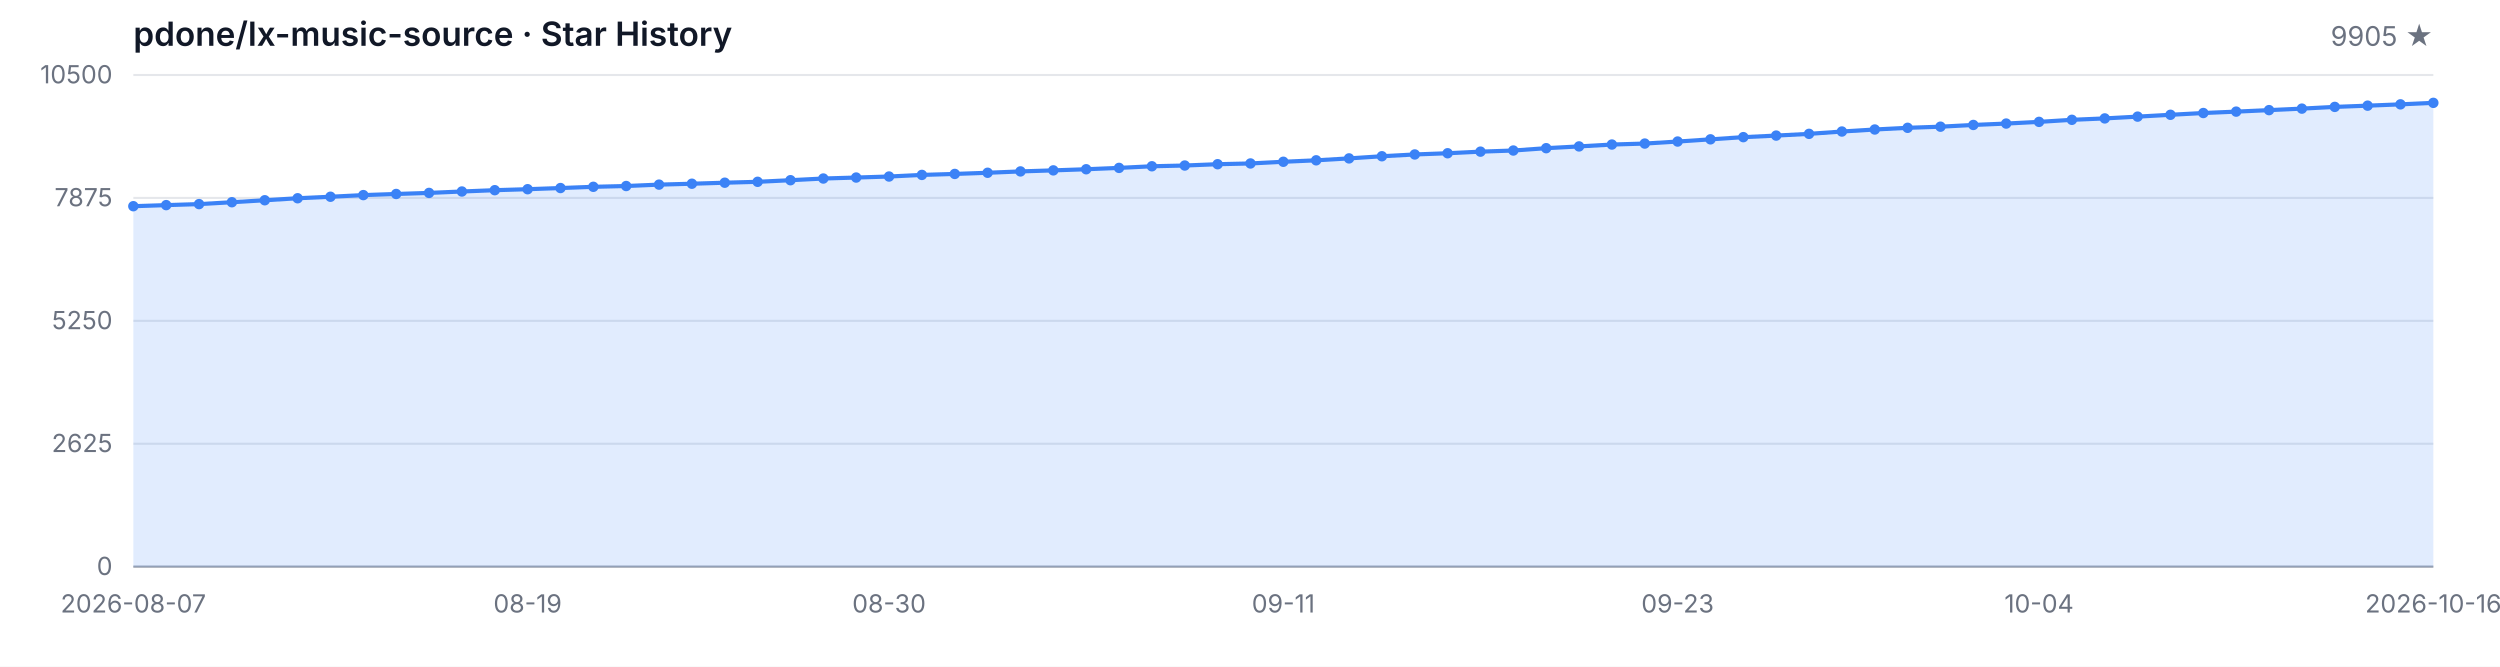
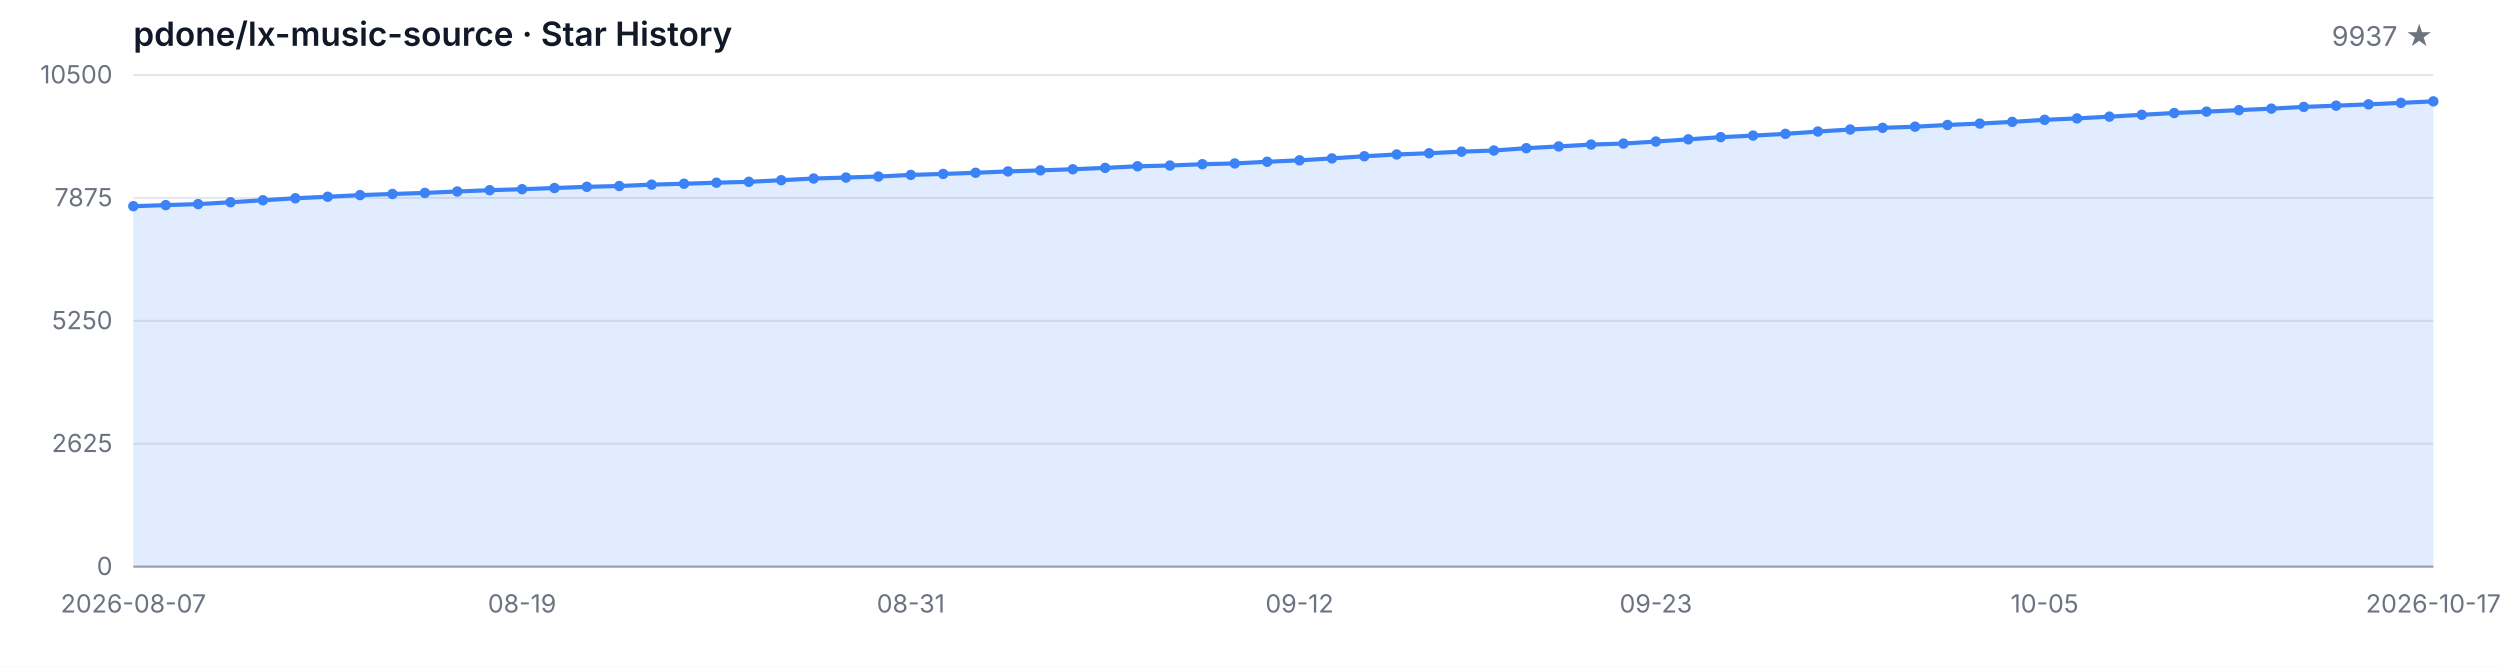
<svg xmlns="http://www.w3.org/2000/svg" width="1200" height="320" viewBox="0 0 1200 320" role="img" aria-label="Star History">
  <style>
  .bg { fill: #ffffff; }
  .grid { stroke: #e5e7eb; stroke-width: 1; }
  .axis { stroke: #9ca3af; stroke-width: 1; }
  .area { fill: rgba(59, 130, 246, 0.15); }
  .line { fill: none; stroke: #3b82f6; stroke-width: 2; stroke-linejoin: round; stroke-linecap: round; }
  .dot { fill: #3b82f6; }
  .tlabel { fill: #6b7280; font-family: -apple-system, BlinkMacSystemFont, 'Segoe UI', sans-serif; font-size: 12px; }
  .title { fill: #111827; font-family: -apple-system, BlinkMacSystemFont, 'Segoe UI', sans-serif; font-size: 16px; font-weight: 600; }
  .subtitle { fill: #6b7280; font-family: -apple-system, BlinkMacSystemFont, 'Segoe UI', sans-serif; font-size: 13px; }
  @media (prefers-color-scheme: dark) {
    .bg { fill: #0d1117; }
    .grid { stroke: #21262d; }
    .axis { stroke: #484f58; }
    .area { fill: rgba(58, 132, 255, 0.18); }
    .line { stroke: #58a6ff; }
    .dot { fill: #58a6ff; }
    .tlabel { fill: #8b949e; }
    .title { fill: #c9d1d9; }
    .subtitle { fill: #8b949e; }
  }
</style>
  <rect class="bg" width="1200" height="320" />
  <text class="title" x="64" y="22">pdone/lx-music-source · Star History</text>
-   <text class="subtitle" x="1168" y="22" text-anchor="end">9905 ★</text>
+   <text class="subtitle" x="1168" y="22" text-anchor="end">9937 ★</text>
  <line class="grid" x1="64" y1="272.00" x2="1168" y2="272.00" />
  <line class="grid" x1="64" y1="213.00" x2="1168" y2="213.00" />
  <line class="grid" x1="64" y1="154.00" x2="1168" y2="154.00" />
  <line class="grid" x1="64" y1="95.00" x2="1168" y2="95.00" />
  <line class="grid" x1="64" y1="36.00" x2="1168" y2="36.00" />
  <text class="tlabel" x="54" y="276.00" text-anchor="end">0</text>
  <text class="tlabel" x="54" y="217.00" text-anchor="end">2625</text>
  <text class="tlabel" x="54" y="158.00" text-anchor="end">5250</text>
  <text class="tlabel" x="54" y="99.00" text-anchor="end">7875</text>
  <text class="tlabel" x="54" y="40.00" text-anchor="end">10500</text>
  <line class="axis" x1="64" y1="272" x2="1168" y2="272" />
-   <path class="area" d="M 64.00 272.00 L 64.00 98.98 L 79.77 98.46 L 95.54 97.97 L 111.31 97.07 L 127.09 96.12 L 142.86 95.16 L 158.63 94.44 L 174.40 93.65 L 190.17 93.11 L 205.94 92.60 L 221.71 91.92 L 237.49 91.29 L 253.26 90.82 L 269.03 90.26 L 284.80 89.67 L 300.57 89.29 L 316.34 88.62 L 332.11 88.19 L 347.89 87.70 L 363.66 87.27 L 379.43 86.50 L 395.20 85.69 L 410.97 85.22 L 426.74 84.73 L 442.51 83.96 L 458.29 83.49 L 474.06 82.93 L 489.83 82.28 L 505.60 81.78 L 521.37 81.24 L 537.14 80.59 L 552.91 79.81 L 568.69 79.45 L 584.46 78.82 L 600.23 78.46 L 616.00 77.65 L 631.77 76.95 L 647.54 76.03 L 663.31 75.00 L 679.09 74.14 L 694.86 73.56 L 710.63 72.79 L 726.40 72.25 L 742.17 71.13 L 757.94 70.28 L 773.71 69.38 L 789.49 68.91 L 805.26 67.94 L 821.03 66.88 L 836.80 65.83 L 852.57 65.08 L 868.34 64.25 L 884.11 63.13 L 899.89 62.16 L 915.66 61.35 L 931.43 60.81 L 947.20 59.98 L 962.97 59.31 L 978.74 58.50 L 994.51 57.51 L 1010.29 56.84 L 1026.06 55.98 L 1041.83 55.10 L 1057.60 54.25 L 1073.37 53.58 L 1089.14 52.86 L 1104.91 52.14 L 1120.69 51.31 L 1136.46 50.72 L 1152.23 50.09 L 1168.00 49.37 L 1168.00 272.00 Z" />
-   <path class="line" d="M 64.00 98.98 L 79.77 98.46 L 95.54 97.97 L 111.31 97.07 L 127.09 96.12 L 142.86 95.16 L 158.63 94.44 L 174.40 93.65 L 190.17 93.11 L 205.94 92.60 L 221.71 91.92 L 237.49 91.29 L 253.26 90.82 L 269.03 90.26 L 284.80 89.67 L 300.57 89.29 L 316.34 88.62 L 332.11 88.19 L 347.89 87.70 L 363.66 87.27 L 379.43 86.50 L 395.20 85.69 L 410.97 85.22 L 426.74 84.73 L 442.51 83.96 L 458.29 83.49 L 474.06 82.93 L 489.83 82.28 L 505.60 81.78 L 521.37 81.24 L 537.14 80.59 L 552.91 79.81 L 568.69 79.45 L 584.46 78.82 L 600.23 78.46 L 616.00 77.65 L 631.77 76.95 L 647.54 76.03 L 663.31 75.00 L 679.09 74.14 L 694.86 73.56 L 710.63 72.79 L 726.40 72.25 L 742.17 71.13 L 757.94 70.28 L 773.71 69.38 L 789.49 68.91 L 805.26 67.94 L 821.03 66.88 L 836.80 65.83 L 852.57 65.08 L 868.34 64.25 L 884.11 63.13 L 899.89 62.16 L 915.66 61.35 L 931.43 60.81 L 947.20 59.98 L 962.97 59.31 L 978.74 58.50 L 994.51 57.51 L 1010.29 56.84 L 1026.06 55.98 L 1041.83 55.10 L 1057.60 54.25 L 1073.37 53.58 L 1089.14 52.86 L 1104.91 52.14 L 1120.69 51.31 L 1136.46 50.72 L 1152.23 50.09 L 1168.00 49.37" />
+   <path class="area" d="M 64.00 272.00 L 64.00 98.98 L 79.55 98.46 L 95.10 97.97 L 110.65 97.07 L 126.20 96.12 L 141.75 95.16 L 157.30 94.44 L 172.85 93.65 L 188.39 93.11 L 203.94 92.60 L 219.49 91.92 L 235.04 91.29 L 250.59 90.82 L 266.14 90.26 L 281.69 89.67 L 297.24 89.29 L 312.79 88.62 L 328.34 88.19 L 343.89 87.70 L 359.44 87.27 L 374.99 86.50 L 390.54 85.69 L 406.08 85.22 L 421.63 84.73 L 437.18 83.96 L 452.73 83.49 L 468.28 82.93 L 483.83 82.28 L 499.38 81.78 L 514.93 81.24 L 530.48 80.59 L 546.03 79.81 L 561.58 79.45 L 577.13 78.82 L 592.68 78.46 L 608.23 77.65 L 623.77 76.95 L 639.32 76.03 L 654.87 75.00 L 670.42 74.14 L 685.97 73.56 L 701.52 72.79 L 717.07 72.25 L 732.62 71.13 L 748.17 70.28 L 763.72 69.38 L 779.27 68.91 L 794.82 67.94 L 810.37 66.88 L 825.92 65.83 L 841.46 65.08 L 857.01 64.25 L 872.56 63.13 L 888.11 62.16 L 903.66 61.35 L 919.21 60.81 L 934.76 59.98 L 950.31 59.31 L 965.86 58.50 L 981.41 57.51 L 996.96 56.84 L 1012.51 55.98 L 1028.06 55.10 L 1043.61 54.25 L 1059.15 53.58 L 1074.70 52.86 L 1090.25 52.14 L 1105.80 51.31 L 1121.35 50.72 L 1136.90 50.09 L 1152.45 49.37 L 1168.00 48.65 L 1168.00 272.00 Z" />
+   <path class="line" d="M 64.00 98.98 L 79.55 98.46 L 95.10 97.97 L 110.65 97.07 L 126.20 96.12 L 141.75 95.16 L 157.30 94.44 L 172.85 93.65 L 188.39 93.11 L 203.94 92.60 L 219.49 91.92 L 235.04 91.29 L 250.59 90.82 L 266.14 90.26 L 281.69 89.67 L 297.24 89.29 L 312.79 88.62 L 328.34 88.19 L 343.89 87.70 L 359.44 87.27 L 374.99 86.50 L 390.54 85.69 L 406.08 85.22 L 421.63 84.73 L 437.18 83.96 L 452.73 83.49 L 468.28 82.93 L 483.83 82.28 L 499.38 81.78 L 514.93 81.24 L 530.48 80.59 L 546.03 79.81 L 561.58 79.45 L 577.13 78.82 L 592.68 78.46 L 608.23 77.65 L 623.77 76.95 L 639.32 76.03 L 654.87 75.00 L 670.42 74.14 L 685.97 73.56 L 701.52 72.79 L 717.07 72.25 L 732.62 71.13 L 748.17 70.28 L 763.72 69.38 L 779.27 68.91 L 794.82 67.94 L 810.37 66.88 L 825.92 65.83 L 841.46 65.08 L 857.01 64.25 L 872.56 63.13 L 888.11 62.16 L 903.66 61.35 L 919.21 60.81 L 934.76 59.98 L 950.31 59.31 L 965.86 58.50 L 981.41 57.51 L 996.96 56.84 L 1012.51 55.98 L 1028.06 55.10 L 1043.61 54.25 L 1059.15 53.58 L 1074.70 52.86 L 1090.25 52.14 L 1105.80 51.31 L 1121.35 50.72 L 1136.90 50.09 L 1152.45 49.37 L 1168.00 48.65" />
  <circle class="dot" cx="64.00" cy="98.98" r="2.5" />
-   <circle class="dot" cx="79.77" cy="98.46" r="2.5" />
-   <circle class="dot" cx="95.54" cy="97.97" r="2.5" />
-   <circle class="dot" cx="111.31" cy="97.07" r="2.5" />
-   <circle class="dot" cx="127.09" cy="96.12" r="2.5" />
-   <circle class="dot" cx="142.86" cy="95.16" r="2.5" />
-   <circle class="dot" cx="158.63" cy="94.44" r="2.5" />
-   <circle class="dot" cx="174.40" cy="93.65" r="2.5" />
-   <circle class="dot" cx="190.17" cy="93.11" r="2.5" />
-   <circle class="dot" cx="205.94" cy="92.60" r="2.5" />
-   <circle class="dot" cx="221.71" cy="91.92" r="2.5" />
-   <circle class="dot" cx="237.49" cy="91.29" r="2.5" />
-   <circle class="dot" cx="253.26" cy="90.82" r="2.5" />
-   <circle class="dot" cx="269.03" cy="90.26" r="2.5" />
-   <circle class="dot" cx="284.80" cy="89.67" r="2.5" />
-   <circle class="dot" cx="300.57" cy="89.29" r="2.5" />
-   <circle class="dot" cx="316.34" cy="88.62" r="2.5" />
-   <circle class="dot" cx="332.11" cy="88.19" r="2.5" />
-   <circle class="dot" cx="347.89" cy="87.70" r="2.5" />
-   <circle class="dot" cx="363.66" cy="87.27" r="2.5" />
-   <circle class="dot" cx="379.43" cy="86.50" r="2.5" />
-   <circle class="dot" cx="395.20" cy="85.69" r="2.5" />
-   <circle class="dot" cx="410.97" cy="85.22" r="2.5" />
-   <circle class="dot" cx="426.74" cy="84.73" r="2.5" />
-   <circle class="dot" cx="442.51" cy="83.96" r="2.5" />
-   <circle class="dot" cx="458.29" cy="83.49" r="2.5" />
-   <circle class="dot" cx="474.06" cy="82.93" r="2.5" />
-   <circle class="dot" cx="489.83" cy="82.28" r="2.5" />
-   <circle class="dot" cx="505.60" cy="81.78" r="2.5" />
-   <circle class="dot" cx="521.37" cy="81.24" r="2.5" />
-   <circle class="dot" cx="537.14" cy="80.59" r="2.5" />
-   <circle class="dot" cx="552.91" cy="79.81" r="2.5" />
-   <circle class="dot" cx="568.69" cy="79.45" r="2.5" />
-   <circle class="dot" cx="584.46" cy="78.82" r="2.5" />
-   <circle class="dot" cx="600.23" cy="78.46" r="2.5" />
-   <circle class="dot" cx="616.00" cy="77.65" r="2.5" />
-   <circle class="dot" cx="631.77" cy="76.95" r="2.5" />
-   <circle class="dot" cx="647.54" cy="76.03" r="2.5" />
-   <circle class="dot" cx="663.31" cy="75.00" r="2.5" />
-   <circle class="dot" cx="679.09" cy="74.14" r="2.5" />
-   <circle class="dot" cx="694.86" cy="73.56" r="2.5" />
-   <circle class="dot" cx="710.63" cy="72.79" r="2.5" />
-   <circle class="dot" cx="726.40" cy="72.25" r="2.5" />
-   <circle class="dot" cx="742.17" cy="71.13" r="2.5" />
-   <circle class="dot" cx="757.94" cy="70.28" r="2.5" />
-   <circle class="dot" cx="773.71" cy="69.38" r="2.5" />
-   <circle class="dot" cx="789.49" cy="68.91" r="2.5" />
-   <circle class="dot" cx="805.26" cy="67.94" r="2.5" />
-   <circle class="dot" cx="821.03" cy="66.88" r="2.5" />
-   <circle class="dot" cx="836.80" cy="65.83" r="2.5" />
-   <circle class="dot" cx="852.57" cy="65.08" r="2.5" />
-   <circle class="dot" cx="868.34" cy="64.25" r="2.5" />
-   <circle class="dot" cx="884.11" cy="63.13" r="2.5" />
-   <circle class="dot" cx="899.89" cy="62.16" r="2.5" />
-   <circle class="dot" cx="915.66" cy="61.35" r="2.5" />
-   <circle class="dot" cx="931.43" cy="60.81" r="2.5" />
-   <circle class="dot" cx="947.20" cy="59.98" r="2.5" />
-   <circle class="dot" cx="962.97" cy="59.31" r="2.5" />
-   <circle class="dot" cx="978.74" cy="58.50" r="2.5" />
-   <circle class="dot" cx="994.51" cy="57.51" r="2.5" />
-   <circle class="dot" cx="1010.29" cy="56.84" r="2.5" />
-   <circle class="dot" cx="1026.06" cy="55.98" r="2.5" />
-   <circle class="dot" cx="1041.83" cy="55.10" r="2.5" />
-   <circle class="dot" cx="1057.60" cy="54.25" r="2.5" />
-   <circle class="dot" cx="1073.37" cy="53.58" r="2.5" />
-   <circle class="dot" cx="1089.14" cy="52.86" r="2.5" />
-   <circle class="dot" cx="1104.91" cy="52.14" r="2.5" />
-   <circle class="dot" cx="1120.69" cy="51.31" r="2.5" />
-   <circle class="dot" cx="1136.46" cy="50.72" r="2.5" />
-   <circle class="dot" cx="1152.23" cy="50.09" r="2.5" />
-   <circle class="dot" cx="1168.00" cy="49.37" r="2.5" />
+   <circle class="dot" cx="79.55" cy="98.46" r="2.5" />
+   <circle class="dot" cx="95.10" cy="97.97" r="2.5" />
+   <circle class="dot" cx="110.65" cy="97.07" r="2.5" />
+   <circle class="dot" cx="126.20" cy="96.12" r="2.5" />
+   <circle class="dot" cx="141.75" cy="95.16" r="2.5" />
+   <circle class="dot" cx="157.30" cy="94.44" r="2.5" />
+   <circle class="dot" cx="172.85" cy="93.65" r="2.5" />
+   <circle class="dot" cx="188.39" cy="93.11" r="2.5" />
+   <circle class="dot" cx="203.94" cy="92.60" r="2.5" />
+   <circle class="dot" cx="219.49" cy="91.92" r="2.5" />
+   <circle class="dot" cx="235.04" cy="91.29" r="2.5" />
+   <circle class="dot" cx="250.59" cy="90.82" r="2.5" />
+   <circle class="dot" cx="266.14" cy="90.26" r="2.5" />
+   <circle class="dot" cx="281.69" cy="89.67" r="2.5" />
+   <circle class="dot" cx="297.24" cy="89.29" r="2.5" />
+   <circle class="dot" cx="312.79" cy="88.62" r="2.5" />
+   <circle class="dot" cx="328.34" cy="88.19" r="2.5" />
+   <circle class="dot" cx="343.89" cy="87.70" r="2.5" />
+   <circle class="dot" cx="359.44" cy="87.27" r="2.5" />
+   <circle class="dot" cx="374.99" cy="86.50" r="2.5" />
+   <circle class="dot" cx="390.54" cy="85.69" r="2.5" />
+   <circle class="dot" cx="406.08" cy="85.22" r="2.5" />
+   <circle class="dot" cx="421.63" cy="84.73" r="2.5" />
+   <circle class="dot" cx="437.18" cy="83.96" r="2.5" />
+   <circle class="dot" cx="452.73" cy="83.49" r="2.5" />
+   <circle class="dot" cx="468.28" cy="82.93" r="2.5" />
+   <circle class="dot" cx="483.83" cy="82.28" r="2.5" />
+   <circle class="dot" cx="499.38" cy="81.78" r="2.5" />
+   <circle class="dot" cx="514.93" cy="81.24" r="2.5" />
+   <circle class="dot" cx="530.48" cy="80.59" r="2.5" />
+   <circle class="dot" cx="546.03" cy="79.81" r="2.5" />
+   <circle class="dot" cx="561.58" cy="79.45" r="2.5" />
+   <circle class="dot" cx="577.13" cy="78.82" r="2.5" />
+   <circle class="dot" cx="592.68" cy="78.46" r="2.5" />
+   <circle class="dot" cx="608.23" cy="77.65" r="2.5" />
+   <circle class="dot" cx="623.77" cy="76.95" r="2.5" />
+   <circle class="dot" cx="639.32" cy="76.03" r="2.5" />
+   <circle class="dot" cx="654.87" cy="75.00" r="2.5" />
+   <circle class="dot" cx="670.42" cy="74.14" r="2.5" />
+   <circle class="dot" cx="685.97" cy="73.56" r="2.5" />
+   <circle class="dot" cx="701.52" cy="72.79" r="2.5" />
+   <circle class="dot" cx="717.07" cy="72.25" r="2.5" />
+   <circle class="dot" cx="732.62" cy="71.13" r="2.5" />
+   <circle class="dot" cx="748.17" cy="70.28" r="2.5" />
+   <circle class="dot" cx="763.72" cy="69.38" r="2.5" />
+   <circle class="dot" cx="779.27" cy="68.91" r="2.5" />
+   <circle class="dot" cx="794.82" cy="67.94" r="2.5" />
+   <circle class="dot" cx="810.37" cy="66.88" r="2.5" />
+   <circle class="dot" cx="825.92" cy="65.83" r="2.5" />
+   <circle class="dot" cx="841.46" cy="65.08" r="2.5" />
+   <circle class="dot" cx="857.01" cy="64.25" r="2.5" />
+   <circle class="dot" cx="872.56" cy="63.13" r="2.5" />
+   <circle class="dot" cx="888.11" cy="62.16" r="2.5" />
+   <circle class="dot" cx="903.66" cy="61.35" r="2.5" />
+   <circle class="dot" cx="919.21" cy="60.81" r="2.5" />
+   <circle class="dot" cx="934.76" cy="59.98" r="2.5" />
+   <circle class="dot" cx="950.31" cy="59.31" r="2.5" />
+   <circle class="dot" cx="965.86" cy="58.50" r="2.5" />
+   <circle class="dot" cx="981.41" cy="57.51" r="2.5" />
+   <circle class="dot" cx="996.96" cy="56.84" r="2.5" />
+   <circle class="dot" cx="1012.51" cy="55.98" r="2.5" />
+   <circle class="dot" cx="1028.06" cy="55.10" r="2.5" />
+   <circle class="dot" cx="1043.61" cy="54.25" r="2.5" />
+   <circle class="dot" cx="1059.15" cy="53.58" r="2.5" />
+   <circle class="dot" cx="1074.70" cy="52.86" r="2.5" />
+   <circle class="dot" cx="1090.25" cy="52.14" r="2.5" />
+   <circle class="dot" cx="1105.80" cy="51.31" r="2.5" />
+   <circle class="dot" cx="1121.35" cy="50.72" r="2.5" />
+   <circle class="dot" cx="1136.90" cy="50.09" r="2.5" />
+   <circle class="dot" cx="1152.45" cy="49.37" r="2.5" />
+   <circle class="dot" cx="1168.00" cy="48.65" r="2.5" />
  <text class="tlabel" x="64.00" y="294" text-anchor="middle">2026-08-07</text>
-   <text class="tlabel" x="253.26" y="294" text-anchor="middle">08-19</text>
-   <text class="tlabel" x="426.74" y="294" text-anchor="middle">08-30</text>
-   <text class="tlabel" x="616.00" y="294" text-anchor="middle">09-11</text>
-   <text class="tlabel" x="805.26" y="294" text-anchor="middle">09-23</text>
-   <text class="tlabel" x="978.74" y="294" text-anchor="middle">10-04</text>
-   <text class="tlabel" x="1168.00" y="294" text-anchor="middle">2026-10-16</text>
+   <text class="tlabel" x="250.59" y="294" text-anchor="middle">08-19</text>
+   <text class="tlabel" x="437.18" y="294" text-anchor="middle">08-31</text>
+   <text class="tlabel" x="623.77" y="294" text-anchor="middle">09-12</text>
+   <text class="tlabel" x="794.82" y="294" text-anchor="middle">09-23</text>
+   <text class="tlabel" x="981.41" y="294" text-anchor="middle">10-05</text>
+   <text class="tlabel" x="1168.00" y="294" text-anchor="middle">2026-10-17</text>
</svg>
